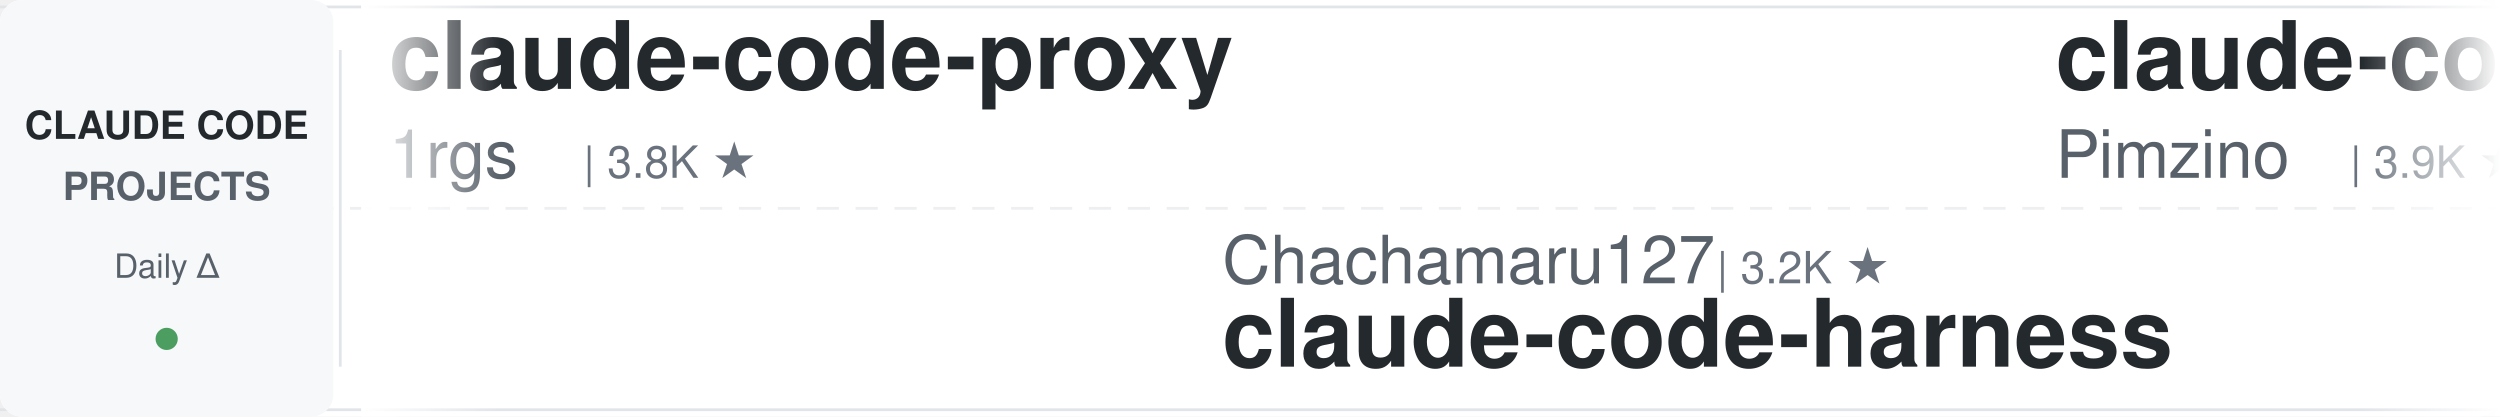
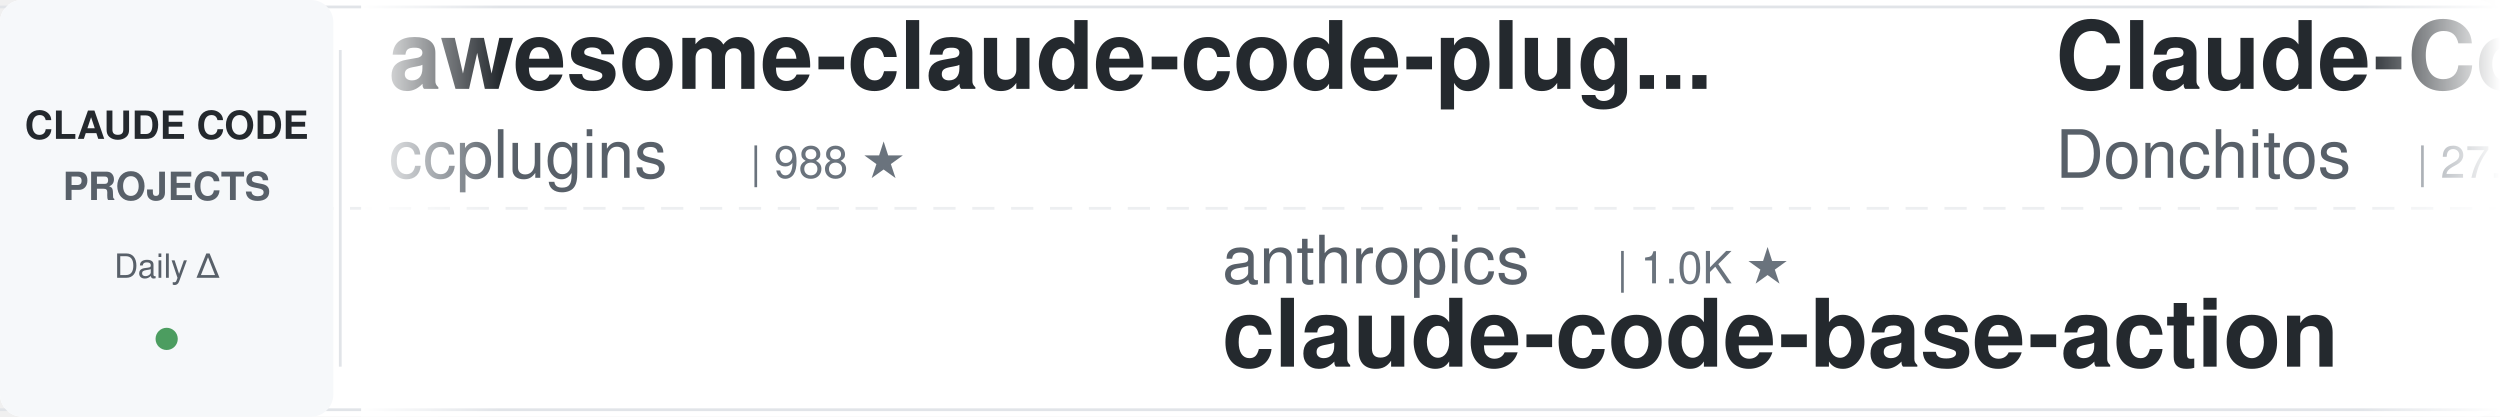
<svg xmlns="http://www.w3.org/2000/svg" width="900" height="150">
  <defs>
    <linearGradient id="leftFade" x1="0%" y1="0%" x2="100%" y2="0%">
      <stop offset="0%" style="stop-color:#ffffff;stop-opacity:1" />
      <stop offset="100%" style="stop-color:#ffffff;stop-opacity:0" />
    </linearGradient>
    <linearGradient id="rightFade" x1="0%" y1="0%" x2="100%" y2="0%">
      <stop offset="0%" style="stop-color:#ffffff;stop-opacity:0" />
      <stop offset="100%" style="stop-color:#ffffff;stop-opacity:1" />
    </linearGradient>
  </defs>
  <rect width="900" height="150" fill="#ffffff" rx="8" />
  <rect x="0" y="2" width="900" height="1" fill="#e1e4e8" />
  <rect x="0" y="147" width="900" height="1" fill="#e1e4e8" />
  <line x1="0" y1="75" x2="900" y2="75" stroke="#e1e4e8" stroke-width="1" stroke-dasharray="8 6" opacity="0.6" />
  <rect x="0" y="0" width="120" height="150" fill="#f6f8fa" rx="8" />
  <text x="60" y="50" font-family="-apple-system, BlinkMacSystemFont, 'Segoe UI', Helvetica, Arial, sans-serif" font-size="14" font-weight="600" fill="#24292e" text-anchor="middle">CLAUDE CODE</text>
  <text x="60" y="72" font-family="-apple-system, BlinkMacSystemFont, 'Segoe UI', Helvetica, Arial, sans-serif" font-size="14" font-weight="600" fill="#586069" text-anchor="middle">PROJECTS</text>
  <text x="60" y="100" font-family="-apple-system, BlinkMacSystemFont, 'Segoe UI', Helvetica, Arial, sans-serif" font-size="12" font-weight="500" fill="#586069" text-anchor="middle">Daily Δ</text>
  <circle cx="60" cy="122" r="4" fill="#22863a" opacity="0.8" />
  <rect x="122" y="18" width="1" height="114" fill="#e1e4e8" />
  <clipPath id="tickerClip">
    <rect x="130" y="0" width="770" height="150" />
  </clipPath>
  <g clip-path="url(#tickerClip)">
    <g id="tickerItems">
      <animateTransform attributeName="transform" attributeType="XML" type="translate" from="0 0" to="-3000 0" dur="54s" repeatCount="indefinite" />
      <g transform="translate(0, 0)">
-         <text x="140" y="32" font-family="-apple-system, BlinkMacSystemFont, 'Segoe UI', Helvetica, Arial, sans-serif" font-size="34" font-weight="600" fill="#24292e">claude-code-proxy</text>
-         <text x="140" y="64" font-family="-apple-system, BlinkMacSystemFont, 'Segoe UI', Helvetica, Arial, sans-serif" font-size="24" font-weight="400" fill="#586069">1rgs</text>
-         <text x="210" y="64" font-family="-apple-system, BlinkMacSystemFont, 'Segoe UI', Helvetica, Arial, sans-serif" font-size="16" font-weight="500" fill="#6a737d">| 3.8K ★</text>
+         <text x="140" y="32" font-family="-apple-system, BlinkMacSystemFont, 'Segoe UI', Helvetica, Arial, sans-serif" font-size="34" font-weight="600" fill="#24292e">awesome-claude-code-plug...</text>
+         <text x="140" y="64" font-family="-apple-system, BlinkMacSystemFont, 'Segoe UI', Helvetica, Arial, sans-serif" font-size="24" font-weight="400" fill="#586069">ccplugins</text>
+         <text x="270" y="64" font-family="-apple-system, BlinkMacSystemFont, 'Segoe UI', Helvetica, Arial, sans-serif" font-size="16" font-weight="500" fill="#6a737d">| 988 ★</text>
      </g>
      <g transform="translate(300, 0)">
-         <text x="140" y="102" font-family="-apple-system, BlinkMacSystemFont, 'Segoe UI', Helvetica, Arial, sans-serif" font-size="24" font-weight="400" fill="#586069">Chachamaru127</text>
-         <text x="318" y="102" font-family="-apple-system, BlinkMacSystemFont, 'Segoe UI', Helvetica, Arial, sans-serif" font-size="16" font-weight="500" fill="#6a737d">| 3.2K ★</text>
-         <text x="140" y="132" font-family="-apple-system, BlinkMacSystemFont, 'Segoe UI', Helvetica, Arial, sans-serif" font-size="34" font-weight="600" fill="#24292e">claude-code-harness</text>
-       </g>
-       <g transform="translate(600, 0)">
-         <text x="140" y="32" font-family="-apple-system, BlinkMacSystemFont, 'Segoe UI', Helvetica, Arial, sans-serif" font-size="34" font-weight="600" fill="#24292e">claude-code-spec-workflo...</text>
-         <text x="140" y="64" font-family="-apple-system, BlinkMacSystemFont, 'Segoe UI', Helvetica, Arial, sans-serif" font-size="24" font-weight="400" fill="#586069">Pimzino</text>
-         <text x="246" y="64" font-family="-apple-system, BlinkMacSystemFont, 'Segoe UI', Helvetica, Arial, sans-serif" font-size="16" font-weight="500" fill="#6a737d">| 3.9K ★</text>
-       </g>
-       <g transform="translate(900, 0)">
-         <text x="140" y="102" font-family="-apple-system, BlinkMacSystemFont, 'Segoe UI', Helvetica, Arial, sans-serif" font-size="24" font-weight="400" fill="#586069">krusemediallc</text>
-         <text x="318" y="102" font-family="-apple-system, BlinkMacSystemFont, 'Segoe UI', Helvetica, Arial, sans-serif" font-size="16" font-weight="500" fill="#6a737d">| 1.6K ★</text>
-         <text x="140" y="132" font-family="-apple-system, BlinkMacSystemFont, 'Segoe UI', Helvetica, Arial, sans-serif" font-size="34" font-weight="600" fill="#24292e">arcads-claude-code</text>
-       </g>
-       <g transform="translate(1200, 0)">
-         <text x="140" y="32" font-family="-apple-system, BlinkMacSystemFont, 'Segoe UI', Helvetica, Arial, sans-serif" font-size="34" font-weight="600" fill="#24292e">claude-code-guide</text>
-         <text x="140" y="64" font-family="-apple-system, BlinkMacSystemFont, 'Segoe UI', Helvetica, Arial, sans-serif" font-size="24" font-weight="400" fill="#586069">Cranot</text>
-         <text x="234" y="64" font-family="-apple-system, BlinkMacSystemFont, 'Segoe UI', Helvetica, Arial, sans-serif" font-size="16" font-weight="500" fill="#6a737d">| 2.9K ★</text>
-       </g>
-       <g transform="translate(1500, 0)">
-         <text x="140" y="102" font-family="-apple-system, BlinkMacSystemFont, 'Segoe UI', Helvetica, Arial, sans-serif" font-size="24" font-weight="400" fill="#586069">https-deeplearning-ai</text>
-         <text x="414" y="102" font-family="-apple-system, BlinkMacSystemFont, 'Segoe UI', Helvetica, Arial, sans-serif" font-size="16" font-weight="500" fill="#6a737d">| 559 ★</text>
-         <text x="140" y="132" font-family="-apple-system, BlinkMacSystemFont, 'Segoe UI', Helvetica, Arial, sans-serif" font-size="34" font-weight="600" fill="#24292e">sc-claude-code-files</text>
-       </g>
-       <g transform="translate(1800, 0)">
-         <text x="140" y="32" font-family="-apple-system, BlinkMacSystemFont, 'Segoe UI', Helvetica, Arial, sans-serif" font-size="34" font-weight="600" fill="#24292e">claude-code-reverse</text>
-         <text x="140" y="64" font-family="-apple-system, BlinkMacSystemFont, 'Segoe UI', Helvetica, Arial, sans-serif" font-size="24" font-weight="400" fill="#586069">Yuyz0112</text>
-         <text x="258" y="64" font-family="-apple-system, BlinkMacSystemFont, 'Segoe UI', Helvetica, Arial, sans-serif" font-size="16" font-weight="500" fill="#6a737d">| 2.4K ★</text>
-       </g>
-       <g transform="translate(2100, 0)">
-         <text x="140" y="102" font-family="-apple-system, BlinkMacSystemFont, 'Segoe UI', Helvetica, Arial, sans-serif" font-size="24" font-weight="400" fill="#586069">Maciek-roboblog</text>
-         <text x="342" y="102" font-family="-apple-system, BlinkMacSystemFont, 'Segoe UI', Helvetica, Arial, sans-serif" font-size="16" font-weight="500" fill="#6a737d">| 8.8K ★</text>
-         <text x="140" y="132" font-family="-apple-system, BlinkMacSystemFont, 'Segoe UI', Helvetica, Arial, sans-serif" font-size="34" font-weight="600" fill="#24292e">Claude-Code-Usage-Monito...</text>
-       </g>
-       <g transform="translate(2400, 0)">
-         <text x="140" y="32" font-family="-apple-system, BlinkMacSystemFont, 'Segoe UI', Helvetica, Arial, sans-serif" font-size="34" font-weight="600" fill="#24292e">claude-code-history-view...</text>
-         <text x="140" y="64" font-family="-apple-system, BlinkMacSystemFont, 'Segoe UI', Helvetica, Arial, sans-serif" font-size="24" font-weight="400" fill="#586069">jhlee0409</text>
-         <text x="270" y="64" font-family="-apple-system, BlinkMacSystemFont, 'Segoe UI', Helvetica, Arial, sans-serif" font-size="16" font-weight="500" fill="#6a737d">| 2.3K ★</text>
-       </g>
-       <g transform="translate(2700, 0)">
        <text x="140" y="102" font-family="-apple-system, BlinkMacSystemFont, 'Segoe UI', Helvetica, Arial, sans-serif" font-size="24" font-weight="400" fill="#586069">anthropics</text>
        <text x="282" y="102" font-family="-apple-system, BlinkMacSystemFont, 'Segoe UI', Helvetica, Arial, sans-serif" font-size="16" font-weight="500" fill="#6a737d">| 1.0K ★</text>
        <text x="140" y="132" font-family="-apple-system, BlinkMacSystemFont, 'Segoe UI', Helvetica, Arial, sans-serif" font-size="34" font-weight="600" fill="#24292e">claude-code-base-action</text>
      </g>
+       <g transform="translate(600, 0)">
+         <text x="140" y="32" font-family="-apple-system, BlinkMacSystemFont, 'Segoe UI', Helvetica, Arial, sans-serif" font-size="34" font-weight="600" fill="#24292e">Claude-Code-Game-Studios</text>
+         <text x="140" y="64" font-family="-apple-system, BlinkMacSystemFont, 'Segoe UI', Helvetica, Arial, sans-serif" font-size="24" font-weight="400" fill="#586069">Donchitos</text>
+         <text x="270" y="64" font-family="-apple-system, BlinkMacSystemFont, 'Segoe UI', Helvetica, Arial, sans-serif" font-size="16" font-weight="500" fill="#6a737d">| 27.7K ★</text>
+       </g>
+       <g transform="translate(900, 0)">
+         <text x="140" y="102" font-family="-apple-system, BlinkMacSystemFont, 'Segoe UI', Helvetica, Arial, sans-serif" font-size="24" font-weight="400" fill="#586069">Yuyz0112</text>
+         <text x="258" y="102" font-family="-apple-system, BlinkMacSystemFont, 'Segoe UI', Helvetica, Arial, sans-serif" font-size="16" font-weight="500" fill="#6a737d">| 2.4K ★</text>
+         <text x="140" y="132" font-family="-apple-system, BlinkMacSystemFont, 'Segoe UI', Helvetica, Arial, sans-serif" font-size="34" font-weight="600" fill="#24292e">claude-code-reverse</text>
+       </g>
+       <g transform="translate(1200, 0)">
+         <text x="140" y="32" font-family="-apple-system, BlinkMacSystemFont, 'Segoe UI', Helvetica, Arial, sans-serif" font-size="34" font-weight="600" fill="#24292e">Auto-claude-code-researc...</text>
+         <text x="140" y="64" font-family="-apple-system, BlinkMacSystemFont, 'Segoe UI', Helvetica, Arial, sans-serif" font-size="24" font-weight="400" fill="#586069">wanshuiyin</text>
+         <text x="282" y="64" font-family="-apple-system, BlinkMacSystemFont, 'Segoe UI', Helvetica, Arial, sans-serif" font-size="16" font-weight="500" fill="#6a737d">| 18.1K ★</text>
+       </g>
+       <g transform="translate(1500, 0)">
+         <text x="140" y="102" font-family="-apple-system, BlinkMacSystemFont, 'Segoe UI', Helvetica, Arial, sans-serif" font-size="24" font-weight="400" fill="#586069">darcyegb</text>
+         <text x="258" y="102" font-family="-apple-system, BlinkMacSystemFont, 'Segoe UI', Helvetica, Arial, sans-serif" font-size="16" font-weight="500" fill="#6a737d">| 780 ★</text>
+         <text x="140" y="132" font-family="-apple-system, BlinkMacSystemFont, 'Segoe UI', Helvetica, Arial, sans-serif" font-size="34" font-weight="600" fill="#24292e">ClaudeCodeAgents</text>
+       </g>
+       <g transform="translate(1800, 0)">
+         <text x="140" y="32" font-family="-apple-system, BlinkMacSystemFont, 'Segoe UI', Helvetica, Arial, sans-serif" font-size="34" font-weight="600" fill="#24292e">my-claude-code-setup</text>
+         <text x="140" y="64" font-family="-apple-system, BlinkMacSystemFont, 'Segoe UI', Helvetica, Arial, sans-serif" font-size="24" font-weight="400" fill="#586069">centminmod</text>
+         <text x="282" y="64" font-family="-apple-system, BlinkMacSystemFont, 'Segoe UI', Helvetica, Arial, sans-serif" font-size="16" font-weight="500" fill="#6a737d">| 2.7K ★</text>
+       </g>
+       <g transform="translate(2100, 0)">
+         <text x="140" y="102" font-family="-apple-system, BlinkMacSystemFont, 'Segoe UI', Helvetica, Arial, sans-serif" font-size="24" font-weight="400" fill="#586069">repowise-dev</text>
+         <text x="306" y="102" font-family="-apple-system, BlinkMacSystemFont, 'Segoe UI', Helvetica, Arial, sans-serif" font-size="16" font-weight="500" fill="#6a737d">| 1.2K ★</text>
+         <text x="140" y="132" font-family="-apple-system, BlinkMacSystemFont, 'Segoe UI', Helvetica, Arial, sans-serif" font-size="34" font-weight="600" fill="#24292e">claude-code-prompts</text>
+       </g>
+       <g transform="translate(2400, 0)">
+         <text x="140" y="32" font-family="-apple-system, BlinkMacSystemFont, 'Segoe UI', Helvetica, Arial, sans-serif" font-size="34" font-weight="600" fill="#24292e">awesome-claude-code-tool...</text>
+         <text x="140" y="64" font-family="-apple-system, BlinkMacSystemFont, 'Segoe UI', Helvetica, Arial, sans-serif" font-size="24" font-weight="400" fill="#586069">rohitg00</text>
+         <text x="258" y="64" font-family="-apple-system, BlinkMacSystemFont, 'Segoe UI', Helvetica, Arial, sans-serif" font-size="16" font-weight="500" fill="#6a737d">| 2.8K ★</text>
+       </g>
+       <g transform="translate(2700, 0)">
+         <text x="140" y="102" font-family="-apple-system, BlinkMacSystemFont, 'Segoe UI', Helvetica, Arial, sans-serif" font-size="24" font-weight="400" fill="#586069">Windy3f3f3f3f</text>
+         <text x="318" y="102" font-family="-apple-system, BlinkMacSystemFont, 'Segoe UI', Helvetica, Arial, sans-serif" font-size="16" font-weight="500" fill="#6a737d">| 2.8K ★</text>
+         <text x="140" y="132" font-family="-apple-system, BlinkMacSystemFont, 'Segoe UI', Helvetica, Arial, sans-serif" font-size="34" font-weight="600" fill="#24292e">claude-code-from-scratch</text>
+       </g>
      <g transform="translate(3000, 0)">
-         <text x="140" y="32" font-family="-apple-system, BlinkMacSystemFont, 'Segoe UI', Helvetica, Arial, sans-serif" font-size="34" font-weight="600" fill="#24292e">claude-code-proxy</text>
-         <text x="140" y="64" font-family="-apple-system, BlinkMacSystemFont, 'Segoe UI', Helvetica, Arial, sans-serif" font-size="24" font-weight="400" fill="#586069">1rgs</text>
-         <text x="210" y="64" font-family="-apple-system, BlinkMacSystemFont, 'Segoe UI', Helvetica, Arial, sans-serif" font-size="16" font-weight="500" fill="#6a737d">| 3.8K ★</text>
+         <text x="140" y="32" font-family="-apple-system, BlinkMacSystemFont, 'Segoe UI', Helvetica, Arial, sans-serif" font-size="34" font-weight="600" fill="#24292e">awesome-claude-code-plug...</text>
+         <text x="140" y="64" font-family="-apple-system, BlinkMacSystemFont, 'Segoe UI', Helvetica, Arial, sans-serif" font-size="24" font-weight="400" fill="#586069">ccplugins</text>
+         <text x="270" y="64" font-family="-apple-system, BlinkMacSystemFont, 'Segoe UI', Helvetica, Arial, sans-serif" font-size="16" font-weight="500" fill="#6a737d">| 988 ★</text>
      </g>
      <g transform="translate(3300, 0)">
-         <text x="140" y="102" font-family="-apple-system, BlinkMacSystemFont, 'Segoe UI', Helvetica, Arial, sans-serif" font-size="24" font-weight="400" fill="#586069">Chachamaru127</text>
-         <text x="318" y="102" font-family="-apple-system, BlinkMacSystemFont, 'Segoe UI', Helvetica, Arial, sans-serif" font-size="16" font-weight="500" fill="#6a737d">| 3.2K ★</text>
-         <text x="140" y="132" font-family="-apple-system, BlinkMacSystemFont, 'Segoe UI', Helvetica, Arial, sans-serif" font-size="34" font-weight="600" fill="#24292e">claude-code-harness</text>
+         <text x="140" y="102" font-family="-apple-system, BlinkMacSystemFont, 'Segoe UI', Helvetica, Arial, sans-serif" font-size="24" font-weight="400" fill="#586069">anthropics</text>
+         <text x="282" y="102" font-family="-apple-system, BlinkMacSystemFont, 'Segoe UI', Helvetica, Arial, sans-serif" font-size="16" font-weight="500" fill="#6a737d">| 1.0K ★</text>
+         <text x="140" y="132" font-family="-apple-system, BlinkMacSystemFont, 'Segoe UI', Helvetica, Arial, sans-serif" font-size="34" font-weight="600" fill="#24292e">claude-code-base-action</text>
      </g>
      <g transform="translate(3600, 0)">
-         <text x="140" y="32" font-family="-apple-system, BlinkMacSystemFont, 'Segoe UI', Helvetica, Arial, sans-serif" font-size="34" font-weight="600" fill="#24292e">claude-code-spec-workflo...</text>
-         <text x="140" y="64" font-family="-apple-system, BlinkMacSystemFont, 'Segoe UI', Helvetica, Arial, sans-serif" font-size="24" font-weight="400" fill="#586069">Pimzino</text>
-         <text x="246" y="64" font-family="-apple-system, BlinkMacSystemFont, 'Segoe UI', Helvetica, Arial, sans-serif" font-size="16" font-weight="500" fill="#6a737d">| 3.9K ★</text>
+         <text x="140" y="32" font-family="-apple-system, BlinkMacSystemFont, 'Segoe UI', Helvetica, Arial, sans-serif" font-size="34" font-weight="600" fill="#24292e">Claude-Code-Game-Studios</text>
+         <text x="140" y="64" font-family="-apple-system, BlinkMacSystemFont, 'Segoe UI', Helvetica, Arial, sans-serif" font-size="24" font-weight="400" fill="#586069">Donchitos</text>
+         <text x="270" y="64" font-family="-apple-system, BlinkMacSystemFont, 'Segoe UI', Helvetica, Arial, sans-serif" font-size="16" font-weight="500" fill="#6a737d">| 27.7K ★</text>
      </g>
      <g transform="translate(3900, 0)">
-         <text x="140" y="102" font-family="-apple-system, BlinkMacSystemFont, 'Segoe UI', Helvetica, Arial, sans-serif" font-size="24" font-weight="400" fill="#586069">krusemediallc</text>
-         <text x="318" y="102" font-family="-apple-system, BlinkMacSystemFont, 'Segoe UI', Helvetica, Arial, sans-serif" font-size="16" font-weight="500" fill="#6a737d">| 1.6K ★</text>
-         <text x="140" y="132" font-family="-apple-system, BlinkMacSystemFont, 'Segoe UI', Helvetica, Arial, sans-serif" font-size="34" font-weight="600" fill="#24292e">arcads-claude-code</text>
+         <text x="140" y="102" font-family="-apple-system, BlinkMacSystemFont, 'Segoe UI', Helvetica, Arial, sans-serif" font-size="24" font-weight="400" fill="#586069">Yuyz0112</text>
+         <text x="258" y="102" font-family="-apple-system, BlinkMacSystemFont, 'Segoe UI', Helvetica, Arial, sans-serif" font-size="16" font-weight="500" fill="#6a737d">| 2.4K ★</text>
+         <text x="140" y="132" font-family="-apple-system, BlinkMacSystemFont, 'Segoe UI', Helvetica, Arial, sans-serif" font-size="34" font-weight="600" fill="#24292e">claude-code-reverse</text>
      </g>
    </g>
  </g>
  <rect x="130" y="0" width="50" height="150" fill="url(#leftFade)" />
  <rect x="850" y="0" width="50" height="150" fill="url(#rightFade)" />
</svg>
